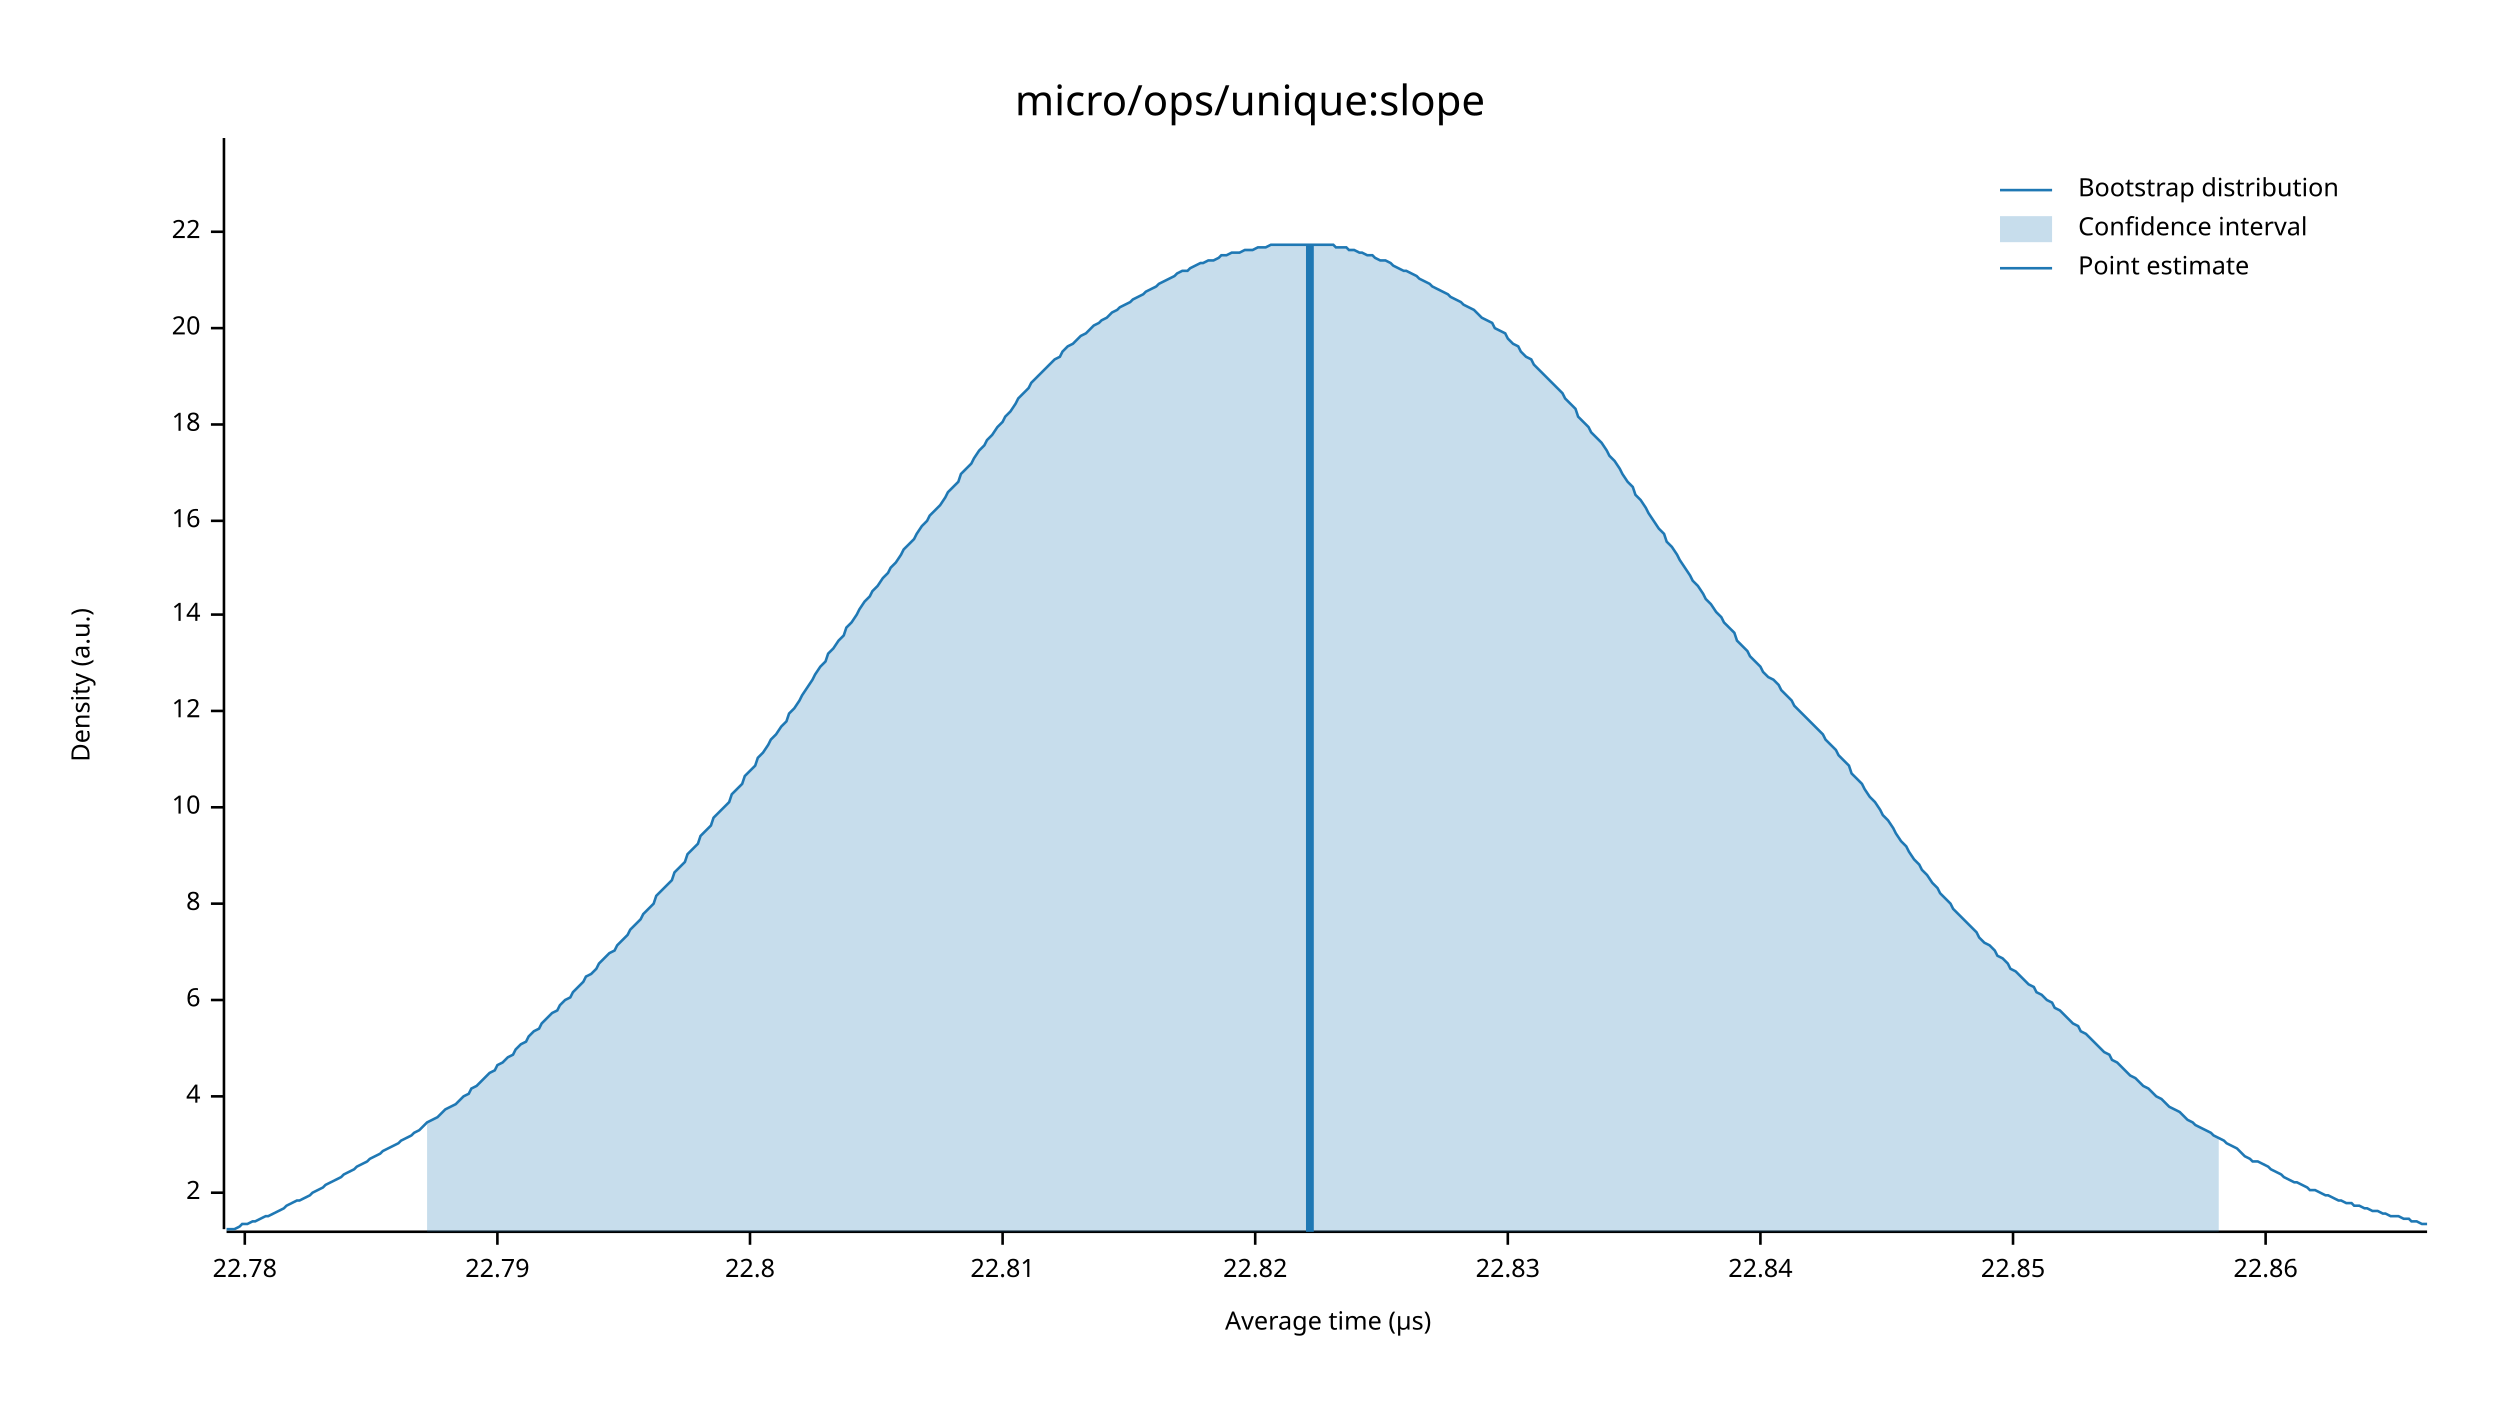
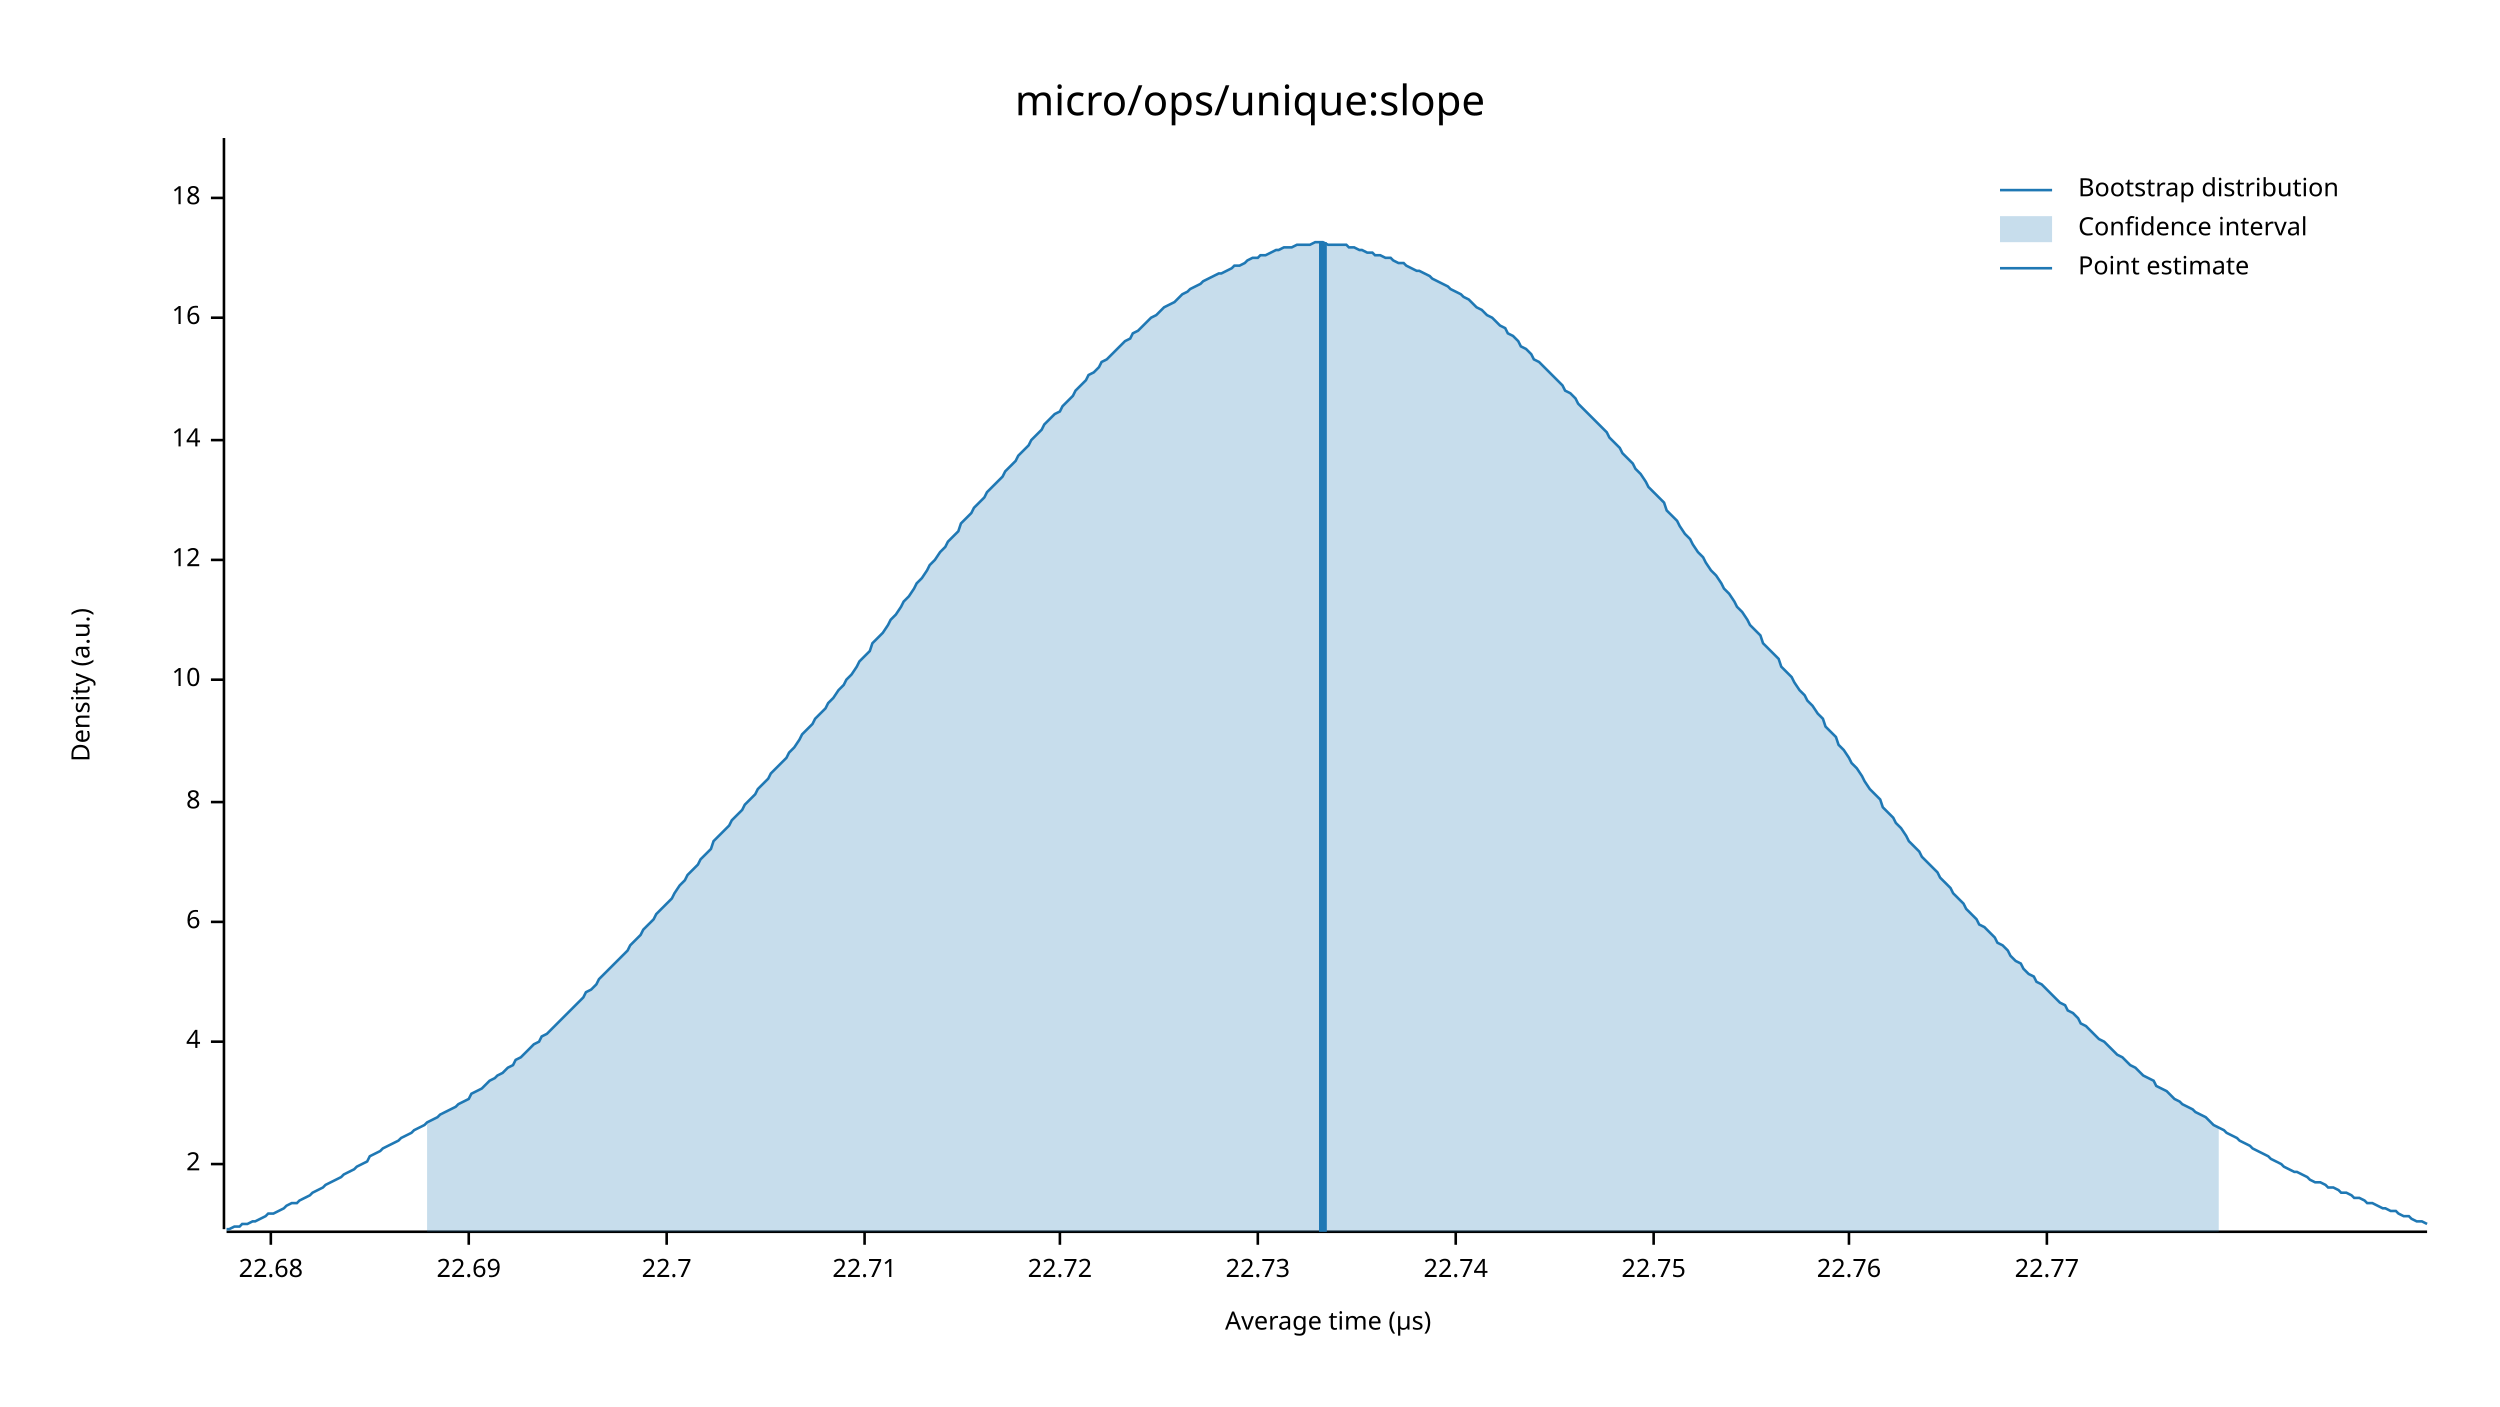
<svg xmlns="http://www.w3.org/2000/svg" width="960" height="540" viewBox="0 0 960 540">
  <text x="480" y="32" dy="0.76em" text-anchor="middle" font-family="sans-serif" font-size="16.129" opacity="1" fill="#000000">
micro/ops/unique:slope
</text>
  <text x="27" y="263" dy="0.76em" text-anchor="middle" font-family="sans-serif" font-size="9.677" opacity="1" fill="#000000" transform="rotate(270, 27, 263)">
Density (a.u.)
</text>
  <text x="510" y="513" dy="-0.5ex" text-anchor="middle" font-family="sans-serif" font-size="9.677" opacity="1" fill="#000000">
Average time (µs)
</text>
  <polyline fill="none" opacity="1" stroke="#000000" stroke-width="1" points="86,53 86,472 " />
-   <text x="77" y="458" dy="0.5ex" text-anchor="end" font-family="sans-serif" font-size="9.677" opacity="1" fill="#000000">
+   <text x="77" y="447" dy="0.5ex" text-anchor="end" font-family="sans-serif" font-size="9.677" opacity="1" fill="#000000">
2
</text>
-   <polyline fill="none" opacity="1" stroke="#000000" stroke-width="1" points="81,458 86,458 " />
-   <text x="77" y="421" dy="0.5ex" text-anchor="end" font-family="sans-serif" font-size="9.677" opacity="1" fill="#000000">
+   <polyline fill="none" opacity="1" stroke="#000000" stroke-width="1" points="81,447 86,447 " />
+   <text x="77" y="400" dy="0.5ex" text-anchor="end" font-family="sans-serif" font-size="9.677" opacity="1" fill="#000000">
4
</text>
-   <polyline fill="none" opacity="1" stroke="#000000" stroke-width="1" points="81,421 86,421 " />
-   <text x="77" y="384" dy="0.5ex" text-anchor="end" font-family="sans-serif" font-size="9.677" opacity="1" fill="#000000">
+   <polyline fill="none" opacity="1" stroke="#000000" stroke-width="1" points="81,400 86,400 " />
+   <text x="77" y="354" dy="0.5ex" text-anchor="end" font-family="sans-serif" font-size="9.677" opacity="1" fill="#000000">
6
</text>
-   <polyline fill="none" opacity="1" stroke="#000000" stroke-width="1" points="81,384 86,384 " />
-   <text x="77" y="347" dy="0.5ex" text-anchor="end" font-family="sans-serif" font-size="9.677" opacity="1" fill="#000000">
+   <polyline fill="none" opacity="1" stroke="#000000" stroke-width="1" points="81,354 86,354 " />
+   <text x="77" y="308" dy="0.5ex" text-anchor="end" font-family="sans-serif" font-size="9.677" opacity="1" fill="#000000">
8
</text>
-   <polyline fill="none" opacity="1" stroke="#000000" stroke-width="1" points="81,347 86,347 " />
-   <text x="77" y="310" dy="0.5ex" text-anchor="end" font-family="sans-serif" font-size="9.677" opacity="1" fill="#000000">
+   <polyline fill="none" opacity="1" stroke="#000000" stroke-width="1" points="81,308 86,308 " />
+   <text x="77" y="261" dy="0.5ex" text-anchor="end" font-family="sans-serif" font-size="9.677" opacity="1" fill="#000000">
10
</text>
-   <polyline fill="none" opacity="1" stroke="#000000" stroke-width="1" points="81,310 86,310 " />
-   <text x="77" y="273" dy="0.5ex" text-anchor="end" font-family="sans-serif" font-size="9.677" opacity="1" fill="#000000">
+   <polyline fill="none" opacity="1" stroke="#000000" stroke-width="1" points="81,261 86,261 " />
+   <text x="77" y="215" dy="0.5ex" text-anchor="end" font-family="sans-serif" font-size="9.677" opacity="1" fill="#000000">
12
</text>
-   <polyline fill="none" opacity="1" stroke="#000000" stroke-width="1" points="81,273 86,273 " />
-   <text x="77" y="236" dy="0.5ex" text-anchor="end" font-family="sans-serif" font-size="9.677" opacity="1" fill="#000000">
+   <polyline fill="none" opacity="1" stroke="#000000" stroke-width="1" points="81,215 86,215 " />
+   <text x="77" y="169" dy="0.5ex" text-anchor="end" font-family="sans-serif" font-size="9.677" opacity="1" fill="#000000">
14
</text>
-   <polyline fill="none" opacity="1" stroke="#000000" stroke-width="1" points="81,236 86,236 " />
-   <text x="77" y="200" dy="0.5ex" text-anchor="end" font-family="sans-serif" font-size="9.677" opacity="1" fill="#000000">
+   <polyline fill="none" opacity="1" stroke="#000000" stroke-width="1" points="81,169 86,169 " />
+   <text x="77" y="122" dy="0.5ex" text-anchor="end" font-family="sans-serif" font-size="9.677" opacity="1" fill="#000000">
16
</text>
-   <polyline fill="none" opacity="1" stroke="#000000" stroke-width="1" points="81,200 86,200 " />
-   <text x="77" y="163" dy="0.5ex" text-anchor="end" font-family="sans-serif" font-size="9.677" opacity="1" fill="#000000">
+   <polyline fill="none" opacity="1" stroke="#000000" stroke-width="1" points="81,122 86,122 " />
+   <text x="77" y="76" dy="0.5ex" text-anchor="end" font-family="sans-serif" font-size="9.677" opacity="1" fill="#000000">
18
</text>
-   <polyline fill="none" opacity="1" stroke="#000000" stroke-width="1" points="81,163 86,163 " />
-   <text x="77" y="126" dy="0.5ex" text-anchor="end" font-family="sans-serif" font-size="9.677" opacity="1" fill="#000000">
- 20
+   <polyline fill="none" opacity="1" stroke="#000000" stroke-width="1" points="81,76 86,76 " />
+   <polyline fill="none" opacity="1" stroke="#000000" stroke-width="1" points="87,473 932,473 " />
+   <text x="104" y="483" dy="0.76em" text-anchor="middle" font-family="sans-serif" font-size="9.677" opacity="1" fill="#000000">
+ 22.68
</text>
-   <polyline fill="none" opacity="1" stroke="#000000" stroke-width="1" points="81,126 86,126 " />
-   <text x="77" y="89" dy="0.5ex" text-anchor="end" font-family="sans-serif" font-size="9.677" opacity="1" fill="#000000">
- 22
+   <polyline fill="none" opacity="1" stroke="#000000" stroke-width="1" points="104,473 104,478 " />
+   <text x="180" y="483" dy="0.76em" text-anchor="middle" font-family="sans-serif" font-size="9.677" opacity="1" fill="#000000">
+ 22.69
</text>
-   <polyline fill="none" opacity="1" stroke="#000000" stroke-width="1" points="81,89 86,89 " />
-   <polyline fill="none" opacity="1" stroke="#000000" stroke-width="1" points="87,473 932,473 " />
-   <text x="94" y="483" dy="0.76em" text-anchor="middle" font-family="sans-serif" font-size="9.677" opacity="1" fill="#000000">
- 22.78
+   <polyline fill="none" opacity="1" stroke="#000000" stroke-width="1" points="180,473 180,478 " />
+   <text x="256" y="483" dy="0.76em" text-anchor="middle" font-family="sans-serif" font-size="9.677" opacity="1" fill="#000000">
+ 22.7
</text>
-   <polyline fill="none" opacity="1" stroke="#000000" stroke-width="1" points="94,473 94,478 " />
-   <text x="191" y="483" dy="0.76em" text-anchor="middle" font-family="sans-serif" font-size="9.677" opacity="1" fill="#000000">
- 22.79
+   <polyline fill="none" opacity="1" stroke="#000000" stroke-width="1" points="256,473 256,478 " />
+   <text x="332" y="483" dy="0.76em" text-anchor="middle" font-family="sans-serif" font-size="9.677" opacity="1" fill="#000000">
+ 22.71
</text>
-   <polyline fill="none" opacity="1" stroke="#000000" stroke-width="1" points="191,473 191,478 " />
-   <text x="288" y="483" dy="0.76em" text-anchor="middle" font-family="sans-serif" font-size="9.677" opacity="1" fill="#000000">
- 22.8
+   <polyline fill="none" opacity="1" stroke="#000000" stroke-width="1" points="332,473 332,478 " />
+   <text x="407" y="483" dy="0.76em" text-anchor="middle" font-family="sans-serif" font-size="9.677" opacity="1" fill="#000000">
+ 22.72
</text>
-   <polyline fill="none" opacity="1" stroke="#000000" stroke-width="1" points="288,473 288,478 " />
-   <text x="385" y="483" dy="0.76em" text-anchor="middle" font-family="sans-serif" font-size="9.677" opacity="1" fill="#000000">
- 22.81
+   <polyline fill="none" opacity="1" stroke="#000000" stroke-width="1" points="407,473 407,478 " />
+   <text x="483" y="483" dy="0.76em" text-anchor="middle" font-family="sans-serif" font-size="9.677" opacity="1" fill="#000000">
+ 22.73
</text>
-   <polyline fill="none" opacity="1" stroke="#000000" stroke-width="1" points="385,473 385,478 " />
-   <text x="482" y="483" dy="0.76em" text-anchor="middle" font-family="sans-serif" font-size="9.677" opacity="1" fill="#000000">
- 22.82
+   <polyline fill="none" opacity="1" stroke="#000000" stroke-width="1" points="483,473 483,478 " />
+   <text x="559" y="483" dy="0.76em" text-anchor="middle" font-family="sans-serif" font-size="9.677" opacity="1" fill="#000000">
+ 22.74
</text>
-   <polyline fill="none" opacity="1" stroke="#000000" stroke-width="1" points="482,473 482,478 " />
-   <text x="579" y="483" dy="0.76em" text-anchor="middle" font-family="sans-serif" font-size="9.677" opacity="1" fill="#000000">
- 22.83
+   <polyline fill="none" opacity="1" stroke="#000000" stroke-width="1" points="559,473 559,478 " />
+   <text x="635" y="483" dy="0.76em" text-anchor="middle" font-family="sans-serif" font-size="9.677" opacity="1" fill="#000000">
+ 22.75
</text>
-   <polyline fill="none" opacity="1" stroke="#000000" stroke-width="1" points="579,473 579,478 " />
-   <text x="676" y="483" dy="0.76em" text-anchor="middle" font-family="sans-serif" font-size="9.677" opacity="1" fill="#000000">
- 22.84
+   <polyline fill="none" opacity="1" stroke="#000000" stroke-width="1" points="635,473 635,478 " />
+   <text x="710" y="483" dy="0.76em" text-anchor="middle" font-family="sans-serif" font-size="9.677" opacity="1" fill="#000000">
+ 22.76
</text>
-   <polyline fill="none" opacity="1" stroke="#000000" stroke-width="1" points="676,473 676,478 " />
-   <text x="773" y="483" dy="0.76em" text-anchor="middle" font-family="sans-serif" font-size="9.677" opacity="1" fill="#000000">
- 22.85
+   <polyline fill="none" opacity="1" stroke="#000000" stroke-width="1" points="710,473 710,478 " />
+   <text x="786" y="483" dy="0.76em" text-anchor="middle" font-family="sans-serif" font-size="9.677" opacity="1" fill="#000000">
+ 22.77
</text>
-   <polyline fill="none" opacity="1" stroke="#000000" stroke-width="1" points="773,473 773,478 " />
-   <text x="870" y="483" dy="0.76em" text-anchor="middle" font-family="sans-serif" font-size="9.677" opacity="1" fill="#000000">
- 22.86
- </text>
-   <polyline fill="none" opacity="1" stroke="#000000" stroke-width="1" points="870,473 870,478 " />
-   <polyline fill="none" opacity="1" stroke="#1F78B4" stroke-width="1" points="87,472 88,472 90,472 92,471 93,470 95,470 97,469 98,469 100,468 102,467 103,467 105,466 107,465 109,464 110,463 112,462 114,461 115,461 117,460 119,459 120,458 122,457 124,456 125,455 127,454 129,453 131,452 132,451 134,450 136,449 137,448 139,447 141,446 142,445 144,444 146,443 147,442 149,441 151,440 153,439 154,438 156,437 158,436 159,435 161,434 163,432 164,431 166,430 168,429 169,428 171,426 173,425 175,424 176,423 178,421 180,420 181,418 183,417 185,415 186,414 188,412 190,411 191,409 193,408 195,406 197,405 198,403 200,401 202,400 203,398 205,396 207,395 208,393 210,391 212,389 214,388 215,386 217,384 219,383 220,381 222,379 224,377 225,375 227,374 229,372 230,370 232,368 234,366 236,365 237,363 239,361 241,359 242,357 244,355 246,353 247,351 249,349 251,347 252,344 254,342 256,340 258,338 259,335 261,333 263,331 264,328 266,326 268,324 269,321 271,319 273,317 274,314 276,312 278,310 280,308 281,305 283,303 285,301 286,298 288,296 290,294 291,291 293,289 295,286 296,284 298,282 300,279 302,277 303,274 305,272 307,269 308,267 310,264 312,261 313,259 315,256 317,254 318,251 320,249 322,246 324,244 325,241 327,239 329,236 330,234 332,231 334,229 335,227 337,225 339,222 341,220 342,218 344,216 346,213 347,211 349,209 351,207 352,205 354,202 356,200 357,198 359,196 361,194 363,191 364,189 366,187 368,185 369,182 371,180 373,178 374,176 376,173 378,171 379,169 381,167 383,164 385,162 386,160 388,158 390,155 391,153 393,151 395,149 396,147 398,145 400,143 401,142 403,140 405,138 407,137 408,135 410,133 412,132 413,131 415,129 417,128 418,127 420,125 422,124 423,123 425,122 427,120 429,119 430,118 432,117 434,116 435,115 437,114 439,113 440,112 442,111 444,110 445,109 447,108 449,107 451,106 452,105 454,104 456,104 457,103 459,102 461,101 462,101 464,100 466,100 468,99 469,98 471,98 473,97 474,97 476,97 478,96 479,96 481,96 483,95 484,95 486,95 488,94 490,94 491,94 493,94 495,94 496,94 498,94 500,94 501,94 503,94 505,94 506,94 508,94 510,94 512,94 513,95 515,95 517,95 518,96 520,96 522,97 523,97 525,98 527,98 528,99 530,100 532,100 534,101 535,102 537,103 539,104 540,104 542,105 544,106 545,107 547,108 549,109 550,110 552,111 554,112 556,113 557,114 559,115 561,116 562,117 564,118 566,119 567,120 569,122 571,123 573,124 574,126 576,127 578,128 579,130 581,132 583,133 584,135 586,137 588,138 589,140 591,142 593,144 595,146 596,147 598,149 600,151 601,153 603,155 605,157 606,160 608,162 610,164 611,166 613,168 615,170 617,173 618,175 620,177 622,180 623,182 625,185 627,187 628,190 630,192 632,195 633,197 635,200 637,203 639,205 640,208 642,210 644,213 645,215 647,218 649,221 650,223 652,225 654,228 655,230 657,232 659,235 661,237 662,239 664,241 666,243 667,246 669,248 671,250 672,252 674,254 676,256 677,258 679,260 681,261 683,263 684,265 686,267 688,269 689,271 691,273 693,275 694,276 696,278 698,280 700,282 701,284 703,286 705,288 706,290 708,292 710,294 711,297 713,299 715,301 716,303 718,306 720,308 722,311 723,313 725,315 727,318 728,320 730,323 732,325 733,327 735,330 737,332 738,334 740,336 742,339 744,341 745,343 747,345 749,347 750,349 752,351 754,353 755,354 757,356 759,358 760,360 762,362 764,363 766,365 767,367 769,368 771,370 772,372 774,373 776,375 777,376 779,378 781,379 782,381 784,382 786,384 788,385 789,387 791,388 793,390 794,391 796,393 798,394 799,396 801,397 803,399 804,400 806,402 808,404 810,405 811,407 813,408 815,410 816,411 818,413 820,414 821,415 823,417 825,418 827,420 828,421 830,422 832,424 833,425 835,426 837,427 838,428 840,430 842,431 843,432 845,433 847,434 849,435 850,436 852,437 854,438 855,439 857,440 859,441 860,442 862,444 864,445 865,446 867,446 869,447 871,448 872,449 874,450 876,451 877,452 879,453 881,454 882,454 884,455 886,456 887,457 889,457 891,458 893,459 894,459 896,460 898,461 899,461 901,462 903,462 904,463 906,463 908,464 909,464 911,465 913,465 915,466 916,466 918,467 920,467 921,467 923,468 925,468 926,469 928,469 930,470 932,470 " />
-   <polygon opacity="0.25" fill="#1F78B4" points="164,431 166,430 168,429 169,428 171,426 173,425 175,424 176,423 178,421 180,420 181,418 183,417 185,415 186,414 188,412 190,411 191,409 193,408 195,406 197,405 198,403 200,401 202,400 203,398 205,396 207,395 208,393 210,391 212,389 214,388 215,386 217,384 219,383 220,381 222,379 224,377 225,375 227,374 229,372 230,370 232,368 234,366 236,365 237,363 239,361 241,359 242,357 244,355 246,353 247,351 249,349 251,347 252,344 254,342 256,340 258,338 259,335 261,333 263,331 264,328 266,326 268,324 269,321 271,319 273,317 274,314 276,312 278,310 280,308 281,305 283,303 285,301 286,298 288,296 290,294 291,291 293,289 295,286 296,284 298,282 300,279 302,277 303,274 305,272 307,269 308,267 310,264 312,261 313,259 315,256 317,254 318,251 320,249 322,246 324,244 325,241 327,239 329,236 330,234 332,231 334,229 335,227 337,225 339,222 341,220 342,218 344,216 346,213 347,211 349,209 351,207 352,205 354,202 356,200 357,198 359,196 361,194 363,191 364,189 366,187 368,185 369,182 371,180 373,178 374,176 376,173 378,171 379,169 381,167 383,164 385,162 386,160 388,158 390,155 391,153 393,151 395,149 396,147 398,145 400,143 401,142 403,140 405,138 407,137 408,135 410,133 412,132 413,131 415,129 417,128 418,127 420,125 422,124 423,123 425,122 427,120 429,119 430,118 432,117 434,116 435,115 437,114 439,113 440,112 442,111 444,110 445,109 447,108 449,107 451,106 452,105 454,104 456,104 457,103 459,102 461,101 462,101 464,100 466,100 468,99 469,98 471,98 473,97 474,97 476,97 478,96 479,96 481,96 483,95 484,95 486,95 488,94 490,94 491,94 493,94 495,94 496,94 498,94 500,94 501,94 503,94 505,94 506,94 508,94 510,94 512,94 513,95 515,95 517,95 518,96 520,96 522,97 523,97 525,98 527,98 528,99 530,100 532,100 534,101 535,102 537,103 539,104 540,104 542,105 544,106 545,107 547,108 549,109 550,110 552,111 554,112 556,113 557,114 559,115 561,116 562,117 564,118 566,119 567,120 569,122 571,123 573,124 574,126 576,127 578,128 579,130 581,132 583,133 584,135 586,137 588,138 589,140 591,142 593,144 595,146 596,147 598,149 600,151 601,153 603,155 605,157 606,160 608,162 610,164 611,166 613,168 615,170 617,173 618,175 620,177 622,180 623,182 625,185 627,187 628,190 630,192 632,195 633,197 635,200 637,203 639,205 640,208 642,210 644,213 645,215 647,218 649,221 650,223 652,225 654,228 655,230 657,232 659,235 661,237 662,239 664,241 666,243 667,246 669,248 671,250 672,252 674,254 676,256 677,258 679,260 681,261 683,263 684,265 686,267 688,269 689,271 691,273 693,275 694,276 696,278 698,280 700,282 701,284 703,286 705,288 706,290 708,292 710,294 711,297 713,299 715,301 716,303 718,306 720,308 722,311 723,313 725,315 727,318 728,320 730,323 732,325 733,327 735,330 737,332 738,334 740,336 742,339 744,341 745,343 747,345 749,347 750,349 752,351 754,353 755,354 757,356 759,358 760,360 762,362 764,363 766,365 767,367 769,368 771,370 772,372 774,373 776,375 777,376 779,378 781,379 782,381 784,382 786,384 788,385 789,387 791,388 793,390 794,391 796,393 798,394 799,396 801,397 803,399 804,400 806,402 808,404 810,405 811,407 813,408 815,410 816,411 818,413 820,414 821,415 823,417 825,418 827,420 828,421 830,422 832,424 833,425 835,426 837,427 838,428 840,430 842,431 843,432 845,433 847,434 849,435 850,436 852,437 852,473 164,473 " />
-   <polyline fill="none" opacity="1" stroke="#1F78B4" stroke-width="3" points="503,473 503,94 " />
+   <polyline fill="none" opacity="1" stroke="#000000" stroke-width="1" points="786,473 786,478 " />
+   <polyline fill="none" opacity="1" stroke="#1F78B4" stroke-width="1" points="87,472 88,472 90,471 92,471 93,470 95,470 97,469 98,469 100,468 102,467 103,466 105,466 107,465 109,464 110,463 112,462 114,462 115,461 117,460 119,459 120,458 122,457 124,456 125,455 127,454 129,453 131,452 132,451 134,450 136,449 137,448 139,447 141,446 142,444 144,443 146,442 147,441 149,440 151,439 153,438 154,437 156,436 158,435 159,434 161,433 163,432 164,431 166,430 168,429 169,428 171,427 173,426 175,425 176,424 178,423 180,422 181,420 183,419 185,418 186,417 188,415 190,414 191,413 193,412 195,410 197,409 198,407 200,406 202,404 203,403 205,401 207,400 208,398 210,397 212,395 214,393 215,392 217,390 219,388 220,387 222,385 224,383 225,381 227,380 229,378 230,376 232,374 234,372 236,370 237,369 239,367 241,365 242,363 244,361 246,359 247,357 249,355 251,353 252,351 254,349 256,347 258,345 259,343 261,340 263,338 264,336 266,334 268,332 269,330 271,328 273,326 274,323 276,321 278,319 280,317 281,315 283,313 285,311 286,309 288,307 290,305 291,303 293,301 295,299 296,297 298,295 300,293 302,291 303,289 305,287 307,284 308,282 310,280 312,278 313,276 315,274 317,272 318,270 320,268 322,265 324,263 325,261 327,259 329,256 330,254 332,252 334,250 335,247 337,245 339,243 341,240 342,238 344,236 346,233 347,231 349,229 351,226 352,224 354,222 356,219 357,217 359,215 361,212 363,210 364,208 366,206 368,204 369,201 371,199 373,197 374,195 376,193 378,191 379,189 381,187 383,185 385,183 386,181 388,179 390,177 391,175 393,173 395,171 396,169 398,167 400,165 401,163 403,161 405,159 407,158 408,156 410,154 412,152 413,150 415,148 417,146 418,144 420,143 422,141 423,139 425,138 427,136 429,134 430,133 432,131 434,130 435,128 437,127 439,125 440,124 442,122 444,121 445,120 447,118 449,117 451,116 452,115 454,113 456,112 457,111 459,110 461,109 462,108 464,107 466,106 468,105 469,105 471,104 473,103 474,102 476,102 478,101 479,100 481,99 483,99 484,98 486,98 488,97 490,96 491,96 493,95 495,95 496,95 498,94 500,94 501,94 503,94 505,93 506,93 508,93 510,94 512,94 513,94 515,94 517,94 518,95 520,95 522,96 523,96 525,97 527,97 528,98 530,98 532,99 534,99 535,100 537,101 539,101 540,102 542,103 544,104 545,104 547,105 549,106 550,107 552,108 554,109 556,110 557,111 559,112 561,113 562,114 564,115 566,117 567,118 569,119 571,121 573,122 574,123 576,125 578,126 579,128 581,129 583,131 584,133 586,134 588,136 589,138 591,139 593,141 595,143 596,144 598,146 600,148 601,150 603,151 605,153 606,155 608,157 610,159 611,160 613,162 615,164 617,166 618,168 620,170 622,172 623,174 625,176 627,178 628,180 630,182 632,185 633,187 635,189 637,191 639,193 640,196 642,198 644,200 645,202 647,205 649,207 650,209 652,212 654,214 655,216 657,219 659,221 661,224 662,226 664,228 666,231 667,233 669,235 671,238 672,240 674,242 676,244 677,247 679,249 681,251 683,253 684,256 686,258 688,260 689,262 691,265 693,267 694,269 696,271 698,274 700,276 701,279 703,281 705,283 706,286 708,288 710,291 711,293 713,295 715,298 716,300 718,303 720,305 722,307 723,310 725,312 727,314 728,316 730,318 732,321 733,323 735,325 737,327 738,329 740,331 742,333 744,335 745,337 747,339 749,341 750,343 752,345 754,347 755,349 757,351 759,353 760,355 762,356 764,358 766,360 767,362 769,363 771,365 772,367 774,369 776,370 777,372 779,374 781,375 782,377 784,378 786,380 788,382 789,383 791,385 793,386 794,388 796,389 798,391 799,393 801,394 803,396 804,397 806,399 808,400 810,402 811,403 813,405 815,406 816,407 818,409 820,410 821,411 823,413 825,414 827,415 828,417 830,418 832,419 833,420 835,422 837,423 838,424 840,425 842,426 843,427 845,428 847,429 849,431 850,432 852,433 854,434 855,435 857,436 859,437 860,438 862,439 864,440 865,441 867,442 869,443 871,444 872,445 874,446 876,447 877,448 879,449 881,450 882,450 884,451 886,452 887,453 889,454 891,454 893,455 894,456 896,456 898,457 899,458 901,458 903,459 904,460 906,460 908,461 909,462 911,462 913,463 915,464 916,464 918,465 920,465 921,466 923,467 925,467 926,468 928,469 930,469 932,470 " />
+   <polygon opacity="0.25" fill="#1F78B4" points="164,431 166,430 168,429 169,428 171,427 173,426 175,425 176,424 178,423 180,422 181,420 183,419 185,418 186,417 188,415 190,414 191,413 193,412 195,410 197,409 198,407 200,406 202,404 203,403 205,401 207,400 208,398 210,397 212,395 214,393 215,392 217,390 219,388 220,387 222,385 224,383 225,381 227,380 229,378 230,376 232,374 234,372 236,370 237,369 239,367 241,365 242,363 244,361 246,359 247,357 249,355 251,353 252,351 254,349 256,347 258,345 259,343 261,340 263,338 264,336 266,334 268,332 269,330 271,328 273,326 274,323 276,321 278,319 280,317 281,315 283,313 285,311 286,309 288,307 290,305 291,303 293,301 295,299 296,297 298,295 300,293 302,291 303,289 305,287 307,284 308,282 310,280 312,278 313,276 315,274 317,272 318,270 320,268 322,265 324,263 325,261 327,259 329,256 330,254 332,252 334,250 335,247 337,245 339,243 341,240 342,238 344,236 346,233 347,231 349,229 351,226 352,224 354,222 356,219 357,217 359,215 361,212 363,210 364,208 366,206 368,204 369,201 371,199 373,197 374,195 376,193 378,191 379,189 381,187 383,185 385,183 386,181 388,179 390,177 391,175 393,173 395,171 396,169 398,167 400,165 401,163 403,161 405,159 407,158 408,156 410,154 412,152 413,150 415,148 417,146 418,144 420,143 422,141 423,139 425,138 427,136 429,134 430,133 432,131 434,130 435,128 437,127 439,125 440,124 442,122 444,121 445,120 447,118 449,117 451,116 452,115 454,113 456,112 457,111 459,110 461,109 462,108 464,107 466,106 468,105 469,105 471,104 473,103 474,102 476,102 478,101 479,100 481,99 483,99 484,98 486,98 488,97 490,96 491,96 493,95 495,95 496,95 498,94 500,94 501,94 503,94 505,93 506,93 508,93 510,94 512,94 513,94 515,94 517,94 518,95 520,95 522,96 523,96 525,97 527,97 528,98 530,98 532,99 534,99 535,100 537,101 539,101 540,102 542,103 544,104 545,104 547,105 549,106 550,107 552,108 554,109 556,110 557,111 559,112 561,113 562,114 564,115 566,117 567,118 569,119 571,121 573,122 574,123 576,125 578,126 579,128 581,129 583,131 584,133 586,134 588,136 589,138 591,139 593,141 595,143 596,144 598,146 600,148 601,150 603,151 605,153 606,155 608,157 610,159 611,160 613,162 615,164 617,166 618,168 620,170 622,172 623,174 625,176 627,178 628,180 630,182 632,185 633,187 635,189 637,191 639,193 640,196 642,198 644,200 645,202 647,205 649,207 650,209 652,212 654,214 655,216 657,219 659,221 661,224 662,226 664,228 666,231 667,233 669,235 671,238 672,240 674,242 676,244 677,247 679,249 681,251 683,253 684,256 686,258 688,260 689,262 691,265 693,267 694,269 696,271 698,274 700,276 701,279 703,281 705,283 706,286 708,288 710,291 711,293 713,295 715,298 716,300 718,303 720,305 722,307 723,310 725,312 727,314 728,316 730,318 732,321 733,323 735,325 737,327 738,329 740,331 742,333 744,335 745,337 747,339 749,341 750,343 752,345 754,347 755,349 757,351 759,353 760,355 762,356 764,358 766,360 767,362 769,363 771,365 772,367 774,369 776,370 777,372 779,374 781,375 782,377 784,378 786,380 788,382 789,383 791,385 793,386 794,388 796,389 798,391 799,393 801,394 803,396 804,397 806,399 808,400 810,402 811,403 813,405 815,406 816,407 818,409 820,410 821,411 823,413 825,414 827,415 828,417 830,418 832,419 833,420 835,422 837,423 838,424 840,425 842,426 843,427 845,428 847,429 849,431 850,432 852,433 852,473 164,473 " />
+   <polyline fill="none" opacity="1" stroke="#1F78B4" stroke-width="3" points="508,473 508,93 " />
  <text x="798" y="68" dy="0.76em" text-anchor="start" font-family="sans-serif" font-size="9.677" opacity="1" fill="#000000">
Bootstrap distribution
</text>
  <text x="798" y="83" dy="0.76em" text-anchor="start" font-family="sans-serif" font-size="9.677" opacity="1" fill="#000000">
Confidence interval
</text>
  <text x="798" y="98" dy="0.76em" text-anchor="start" font-family="sans-serif" font-size="9.677" opacity="1" fill="#000000">
Point estimate
</text>
  <polyline fill="none" opacity="1" stroke="#1F78B4" stroke-width="1" points="768,73 788,73 " />
  <rect x="768" y="83" width="20" height="10" opacity="0.25" fill="#1F78B4" stroke="none" />
  <polyline fill="none" opacity="1" stroke="#1F78B4" stroke-width="1" points="768,103 788,103 " />
</svg>
